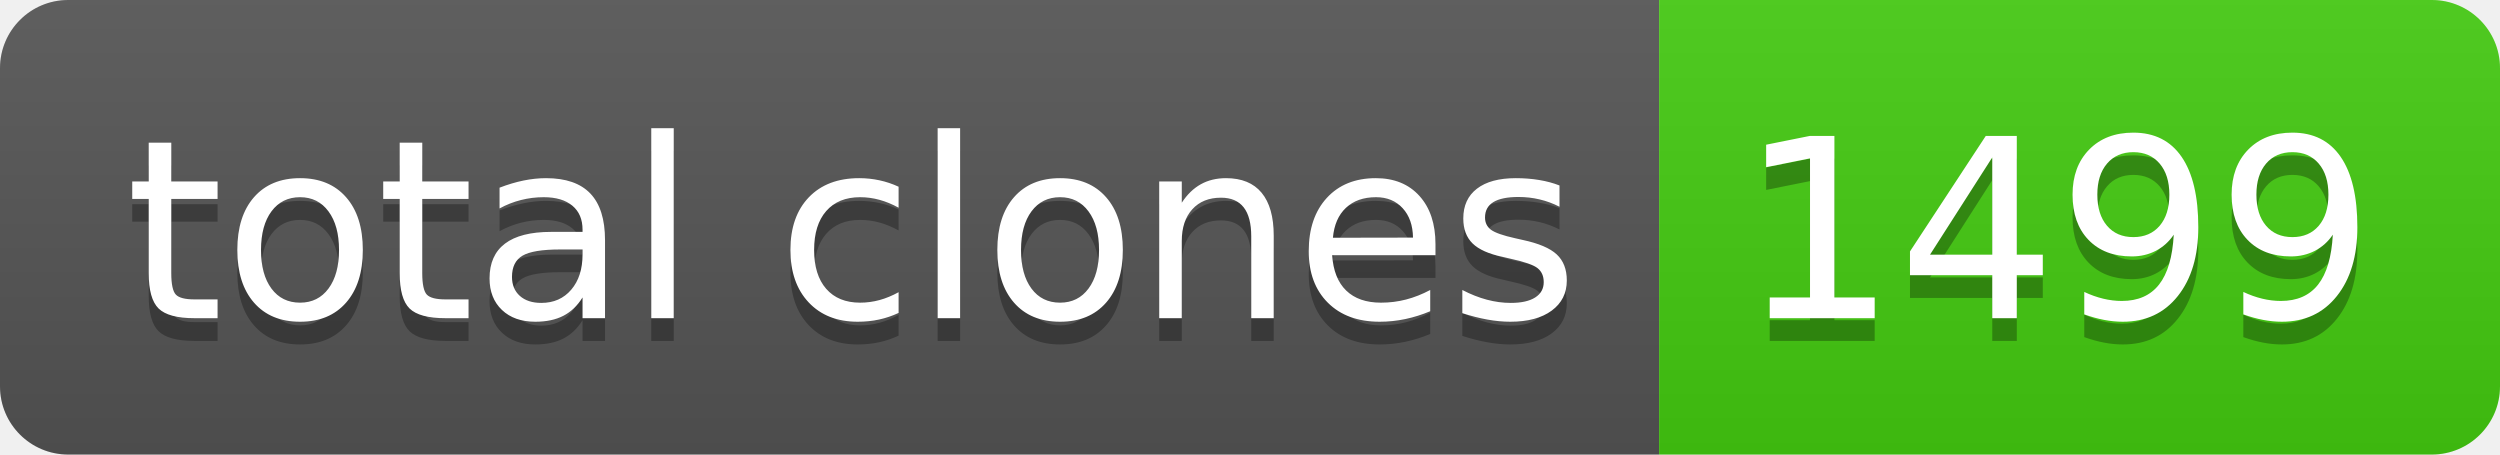
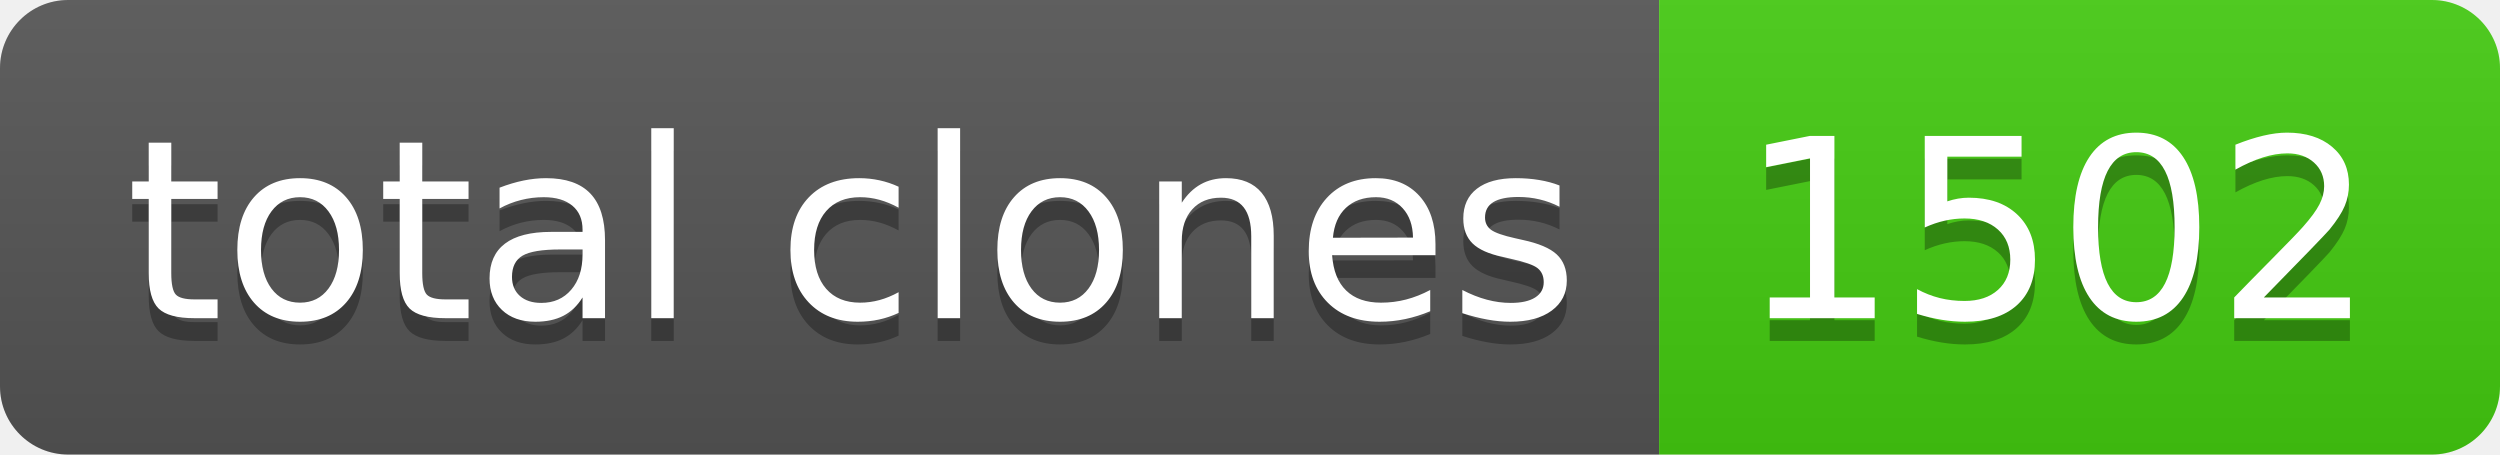
- <svg xmlns="http://www.w3.org/2000/svg" width="110" height="20" role="img" aria-label="total clones: 1499">
+ <svg xmlns="http://www.w3.org/2000/svg" width="110" height="20" role="img" aria-label="total clones: 1502">
  <linearGradient id="s" x2="0" y2="100%">
    <stop offset="0" stop-color="#bbb" stop-opacity=".1" />
    <stop offset="1" stop-opacity=".1" />
  </linearGradient>
  <clipPath id="r">
    <rect width="110" height="20" rx="3" fill="#fff" />
  </clipPath>
  <g clip-path="url(#r)">
    <rect width="73" height="20" fill="#555" />
    <rect x="73" width="37" height="20" fill="#4c1" />
    <rect width="110" height="20" fill="url(#s)" />
  </g>
  <g fill="#fff" text-anchor="middle" font-family="Verdana,Geneva,DejaVu Sans,sans-serif" text-rendering="geometricPrecision" font-size="110">
    <text aria-hidden="true" x="375" y="150" fill="#010101" fill-opacity=".3" transform="scale(.1)" textLength="630">total clones</text>
    <text x="375" y="140" transform="scale(.1)" fill="#fff" textLength="630">total clones</text>
-     <text aria-hidden="true" x="905" y="150" fill="#010101" fill-opacity=".3" transform="scale(.1)" textLength="270">1499</text>
-     <text x="905" y="140" transform="scale(.1)" fill="#fff" textLength="270">1499</text>
+     <text aria-hidden="true" x="905" y="150" fill="#010101" fill-opacity=".3" transform="scale(.1)" textLength="270">1502</text>
+     <text x="905" y="140" transform="scale(.1)" fill="#fff" textLength="270">1502</text>
  </g>
</svg>
